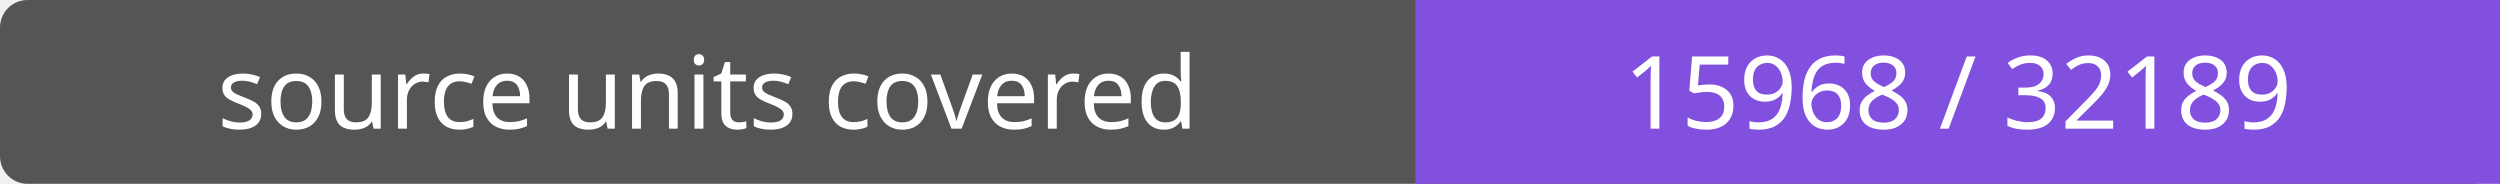
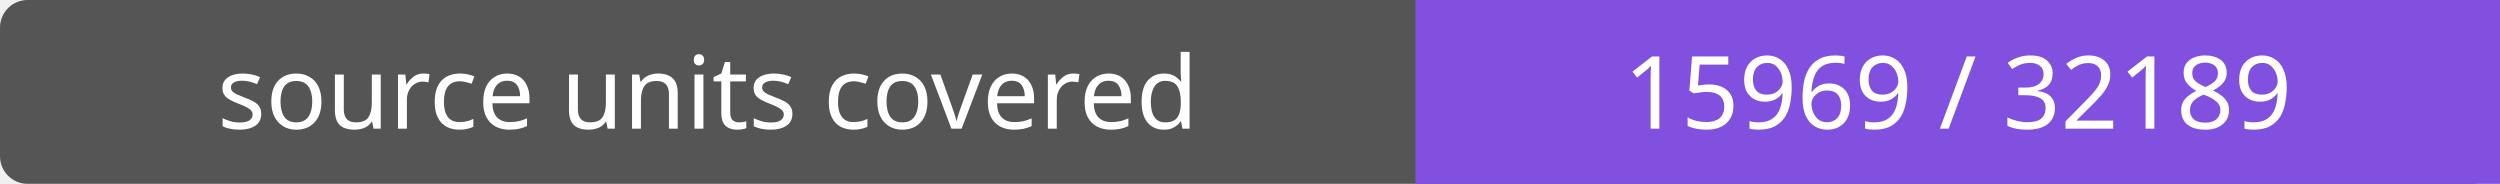
- <svg xmlns="http://www.w3.org/2000/svg" width="272" height="20" role="img" aria-label="source units covered: 15968 / 32189">
+ <svg xmlns="http://www.w3.org/2000/svg" width="272" height="20" role="img" aria-label="source units covered: 15969 / 32189">
  <rect width="272" height="20" rx="3" fill="#555" />
  <path fill="#8250df" d="M154 0h118v20H154z" />
  <g fill="#fff" text-anchor="middle" font-family="Verdana,sans-serif" font-size="11">
    <text x="77.0" y="14">source units covered</text>
-     <text x="213.0" y="14">15968 / 32189</text>
+     <text x="213.0" y="14">15969 / 32189</text>
  </g>
</svg>
